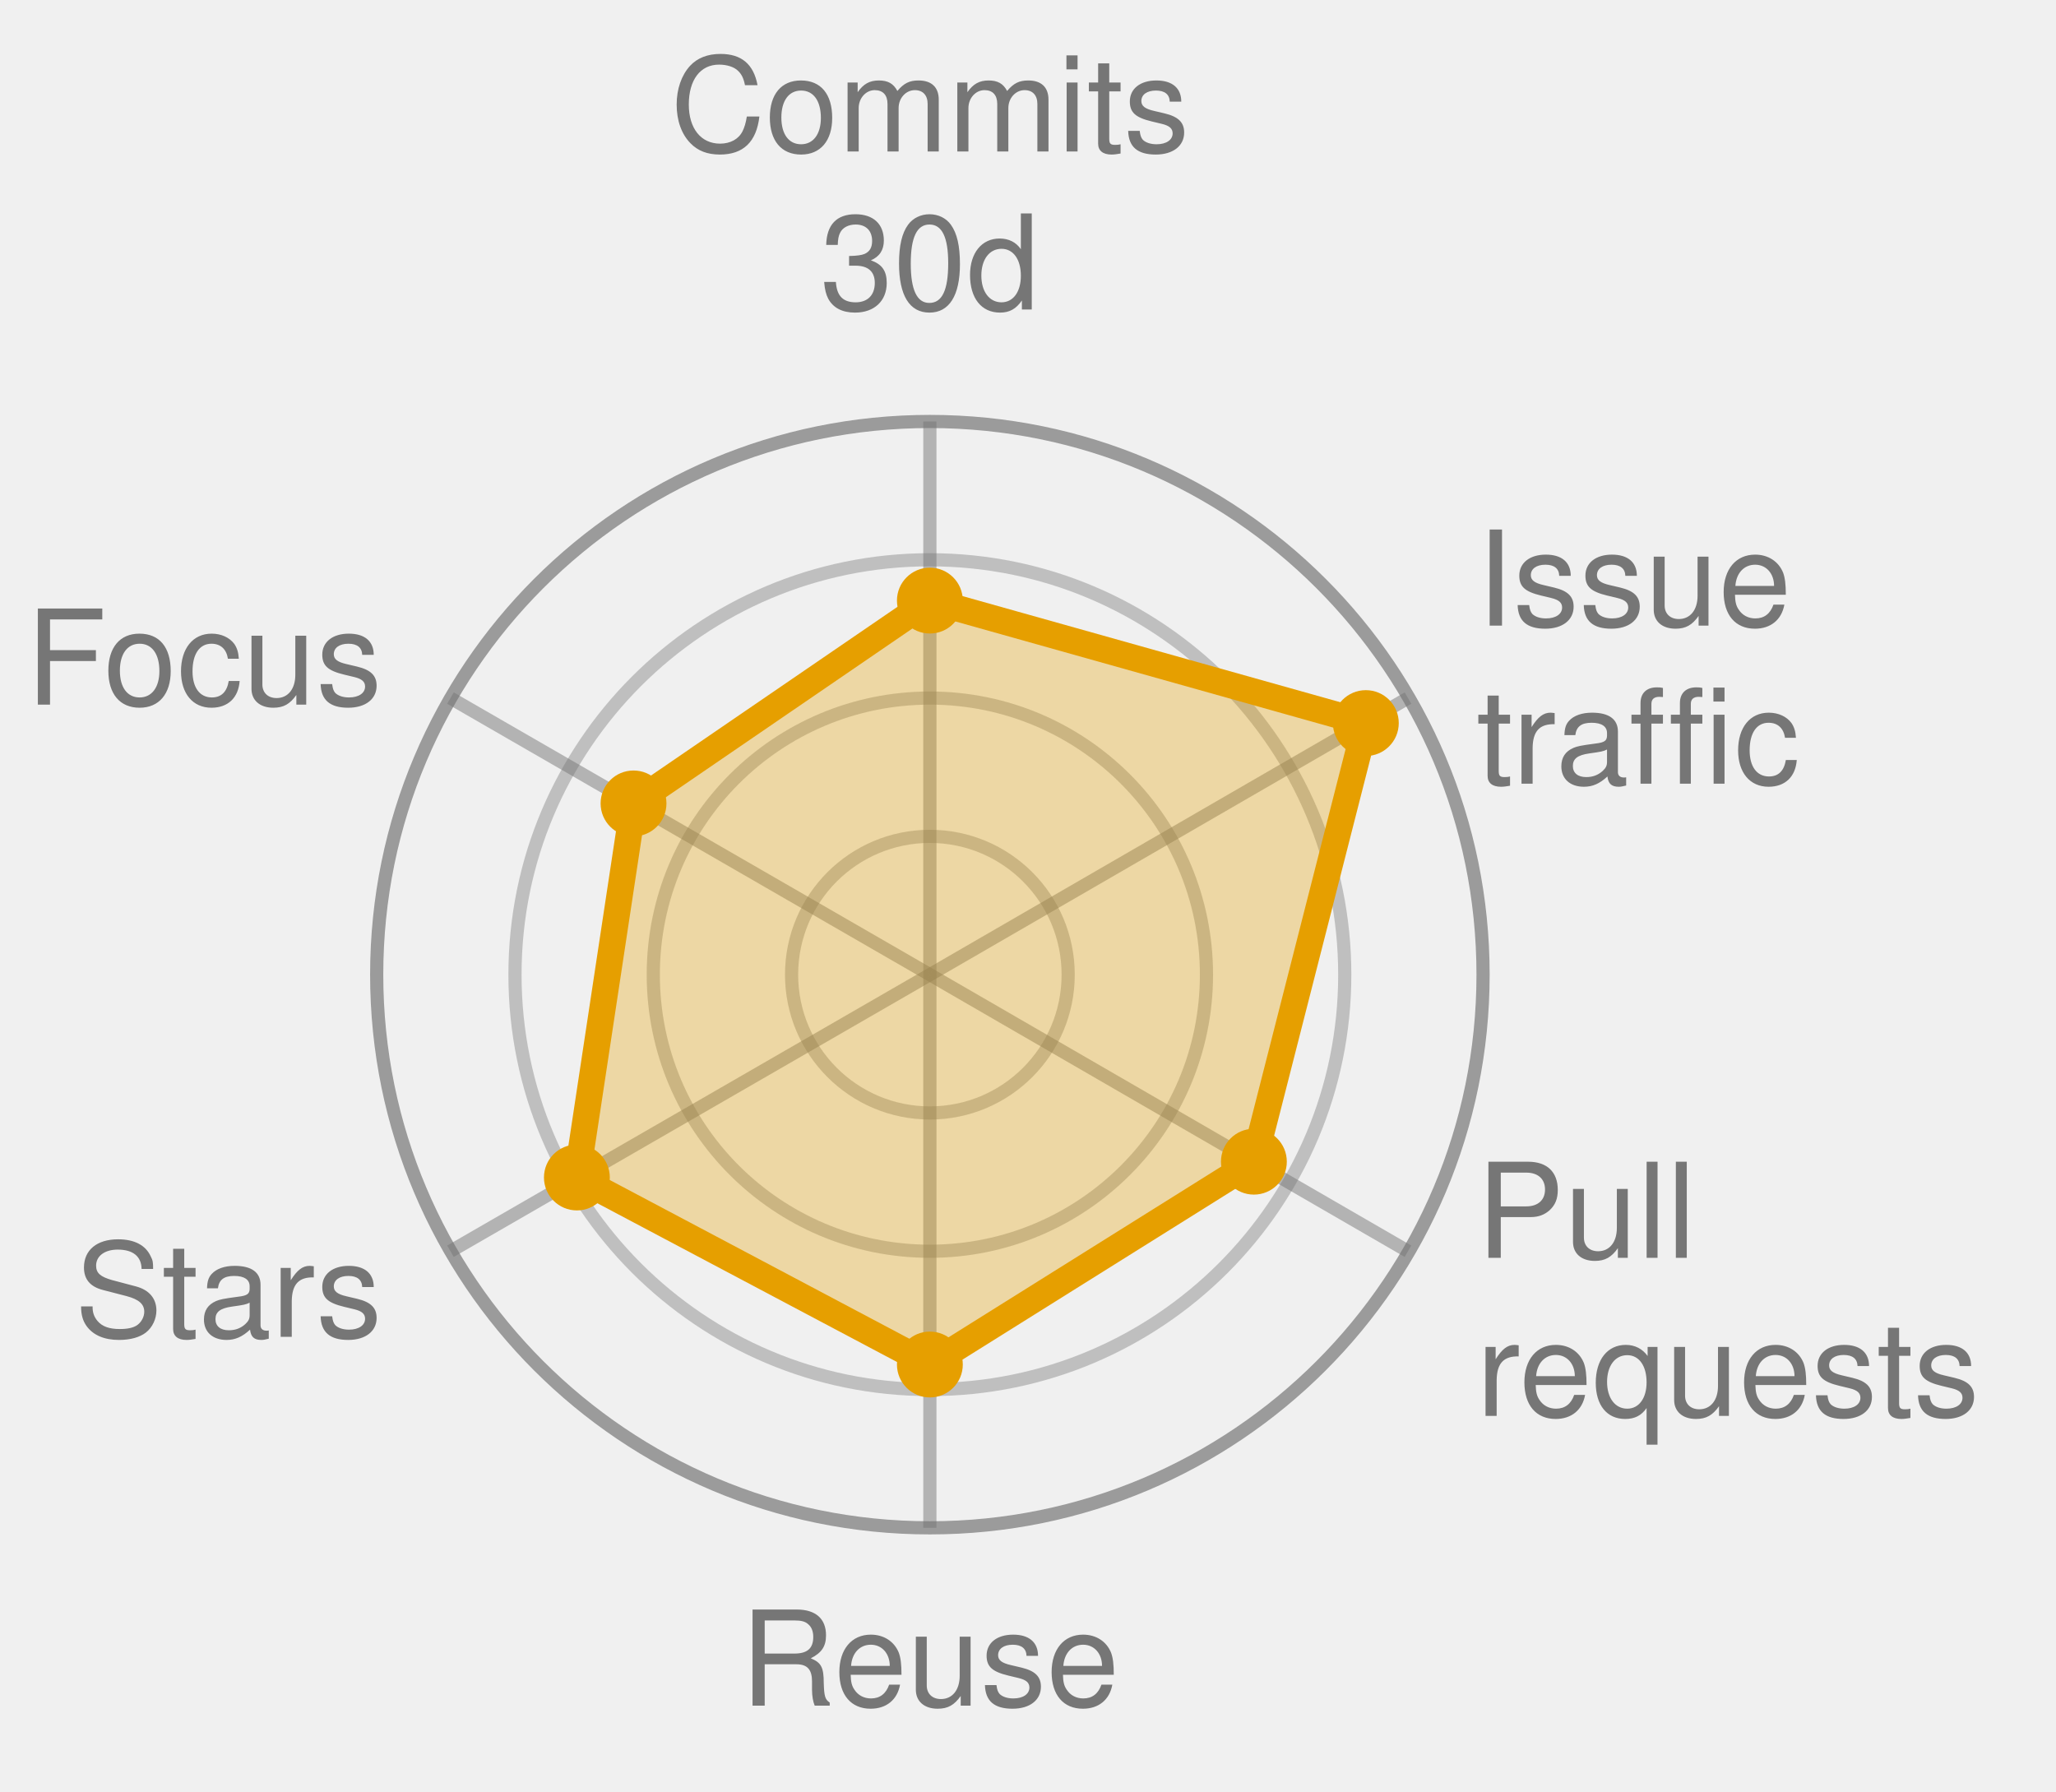
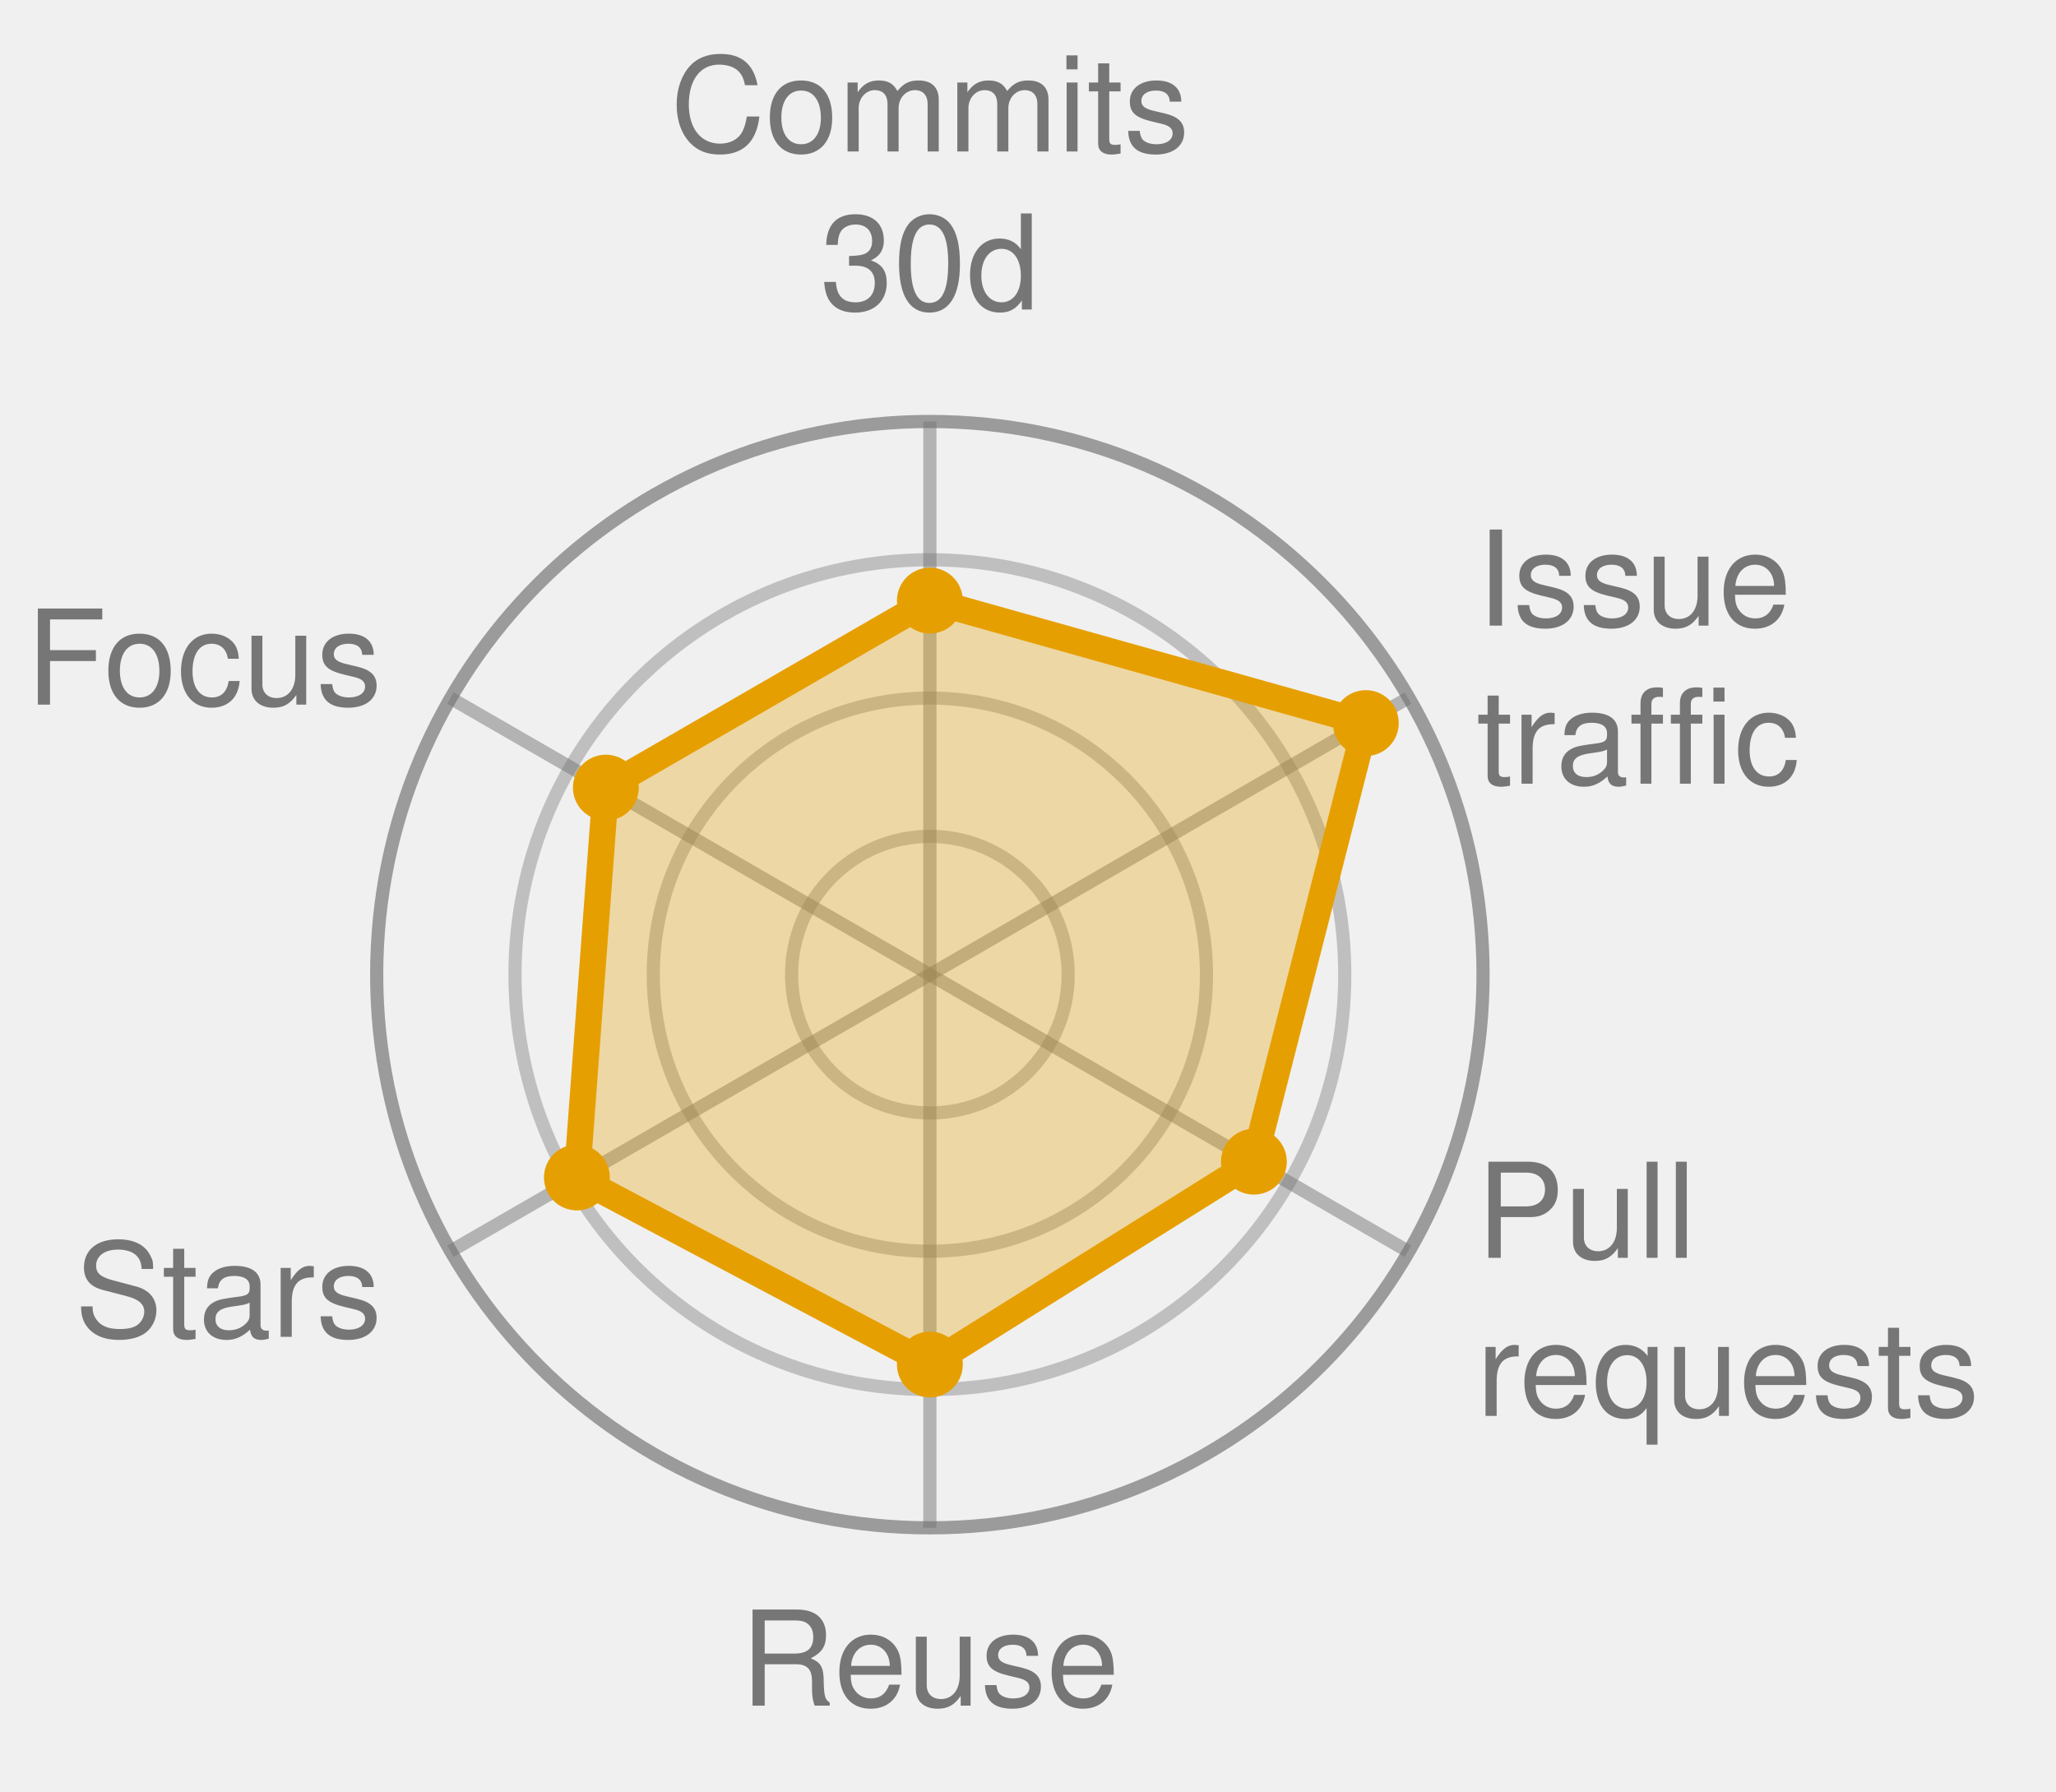
<svg xmlns="http://www.w3.org/2000/svg" width="156.1" height="136.0" viewBox="0 0 156.1 136.0" role="img" font-family="Helvetica, Arial, sans-serif">
  <style>
            .bar {
                stroke: #fff;
                stroke-width: 2;
                rx: 4;
            }
            .lbl {
                fill: #fff;
                font-size: 13px;
                font-weight: 600;
            }
            .sub {
                fill: #fff;
                font-size: 11px;
                opacity: .92;
            }
            .dim {
                fill: #333;
                font-size: 12px;
            }
            .wht {
                fill: #fff;
                font-size: 10px;
                paint-order: stroke;
                stroke: rgba(0, 0, 0, .45);
                stroke-width: 3px;
                stroke-linejoin: round;
            }
            .muted {
                fill: #666;
                font-size: 11px;
            }
            .pulse {
                animation: breathe 2.2s ease-in-out infinite;
            }
            .slow {
                animation-duration: 3.4s;
            }
            @keyframes breathe {
                0%, 100% { opacity: .95; }
                50% { opacity: .62; }
            }
            .halo {
                transform-box: fill-box;
                transform-origin: center;
                animation: halo 2.2s ease-out infinite;
            }
            @keyframes halo {
                0% { opacity: .75; transform: scale(1); }
                100% { opacity: 0; transform: scale(2.4); }
            }
            .card {
                opacity: 0;
                animation: whisk ease-in-out infinite;
                animation-iteration-count: infinite;
            }
            .deck .card#r0 {
                opacity: 1;
            }
            @keyframes whisk {
                0% { opacity: 0; transform: translateX(60px); }
                3% { opacity: 1; transform: translateX(0); }
                10% { opacity: 1; transform: translateX(0); }
                13% { opacity: 0; transform: translateX(-60px); }
                100% { opacity: 0; transform: translateX(-60px); }
            }
            @media (prefers-reduced-motion: reduce) {
                .pulse, .halo, .card { animation: none; }
            }
        </style>
  <circle cx="70.6" cy="74.0" r="10.5" fill="none" stroke="#767676" stroke-width="1" opacity="0.4" />
  <circle cx="70.6" cy="74.0" r="21.0" fill="none" stroke="#767676" stroke-width="1" opacity="0.4" />
  <circle cx="70.6" cy="74.0" r="31.5" fill="none" stroke="#767676" stroke-width="1" opacity="0.4" />
  <circle cx="70.6" cy="74.0" r="42.0" fill="none" stroke="#767676" stroke-width="1" opacity="0.7" />
  <line x1="70.6" y1="74.0" x2="70.6" y2="32.0" stroke="#767676" stroke-width="1" opacity="0.5" />
  <line x1="70.6" y1="74.0" x2="106.9" y2="53.0" stroke="#767676" stroke-width="1" opacity="0.5" />
  <line x1="70.6" y1="74.0" x2="106.9" y2="95.0" stroke="#767676" stroke-width="1" opacity="0.5" />
  <line x1="70.6" y1="74.0" x2="70.6" y2="116.0" stroke="#767676" stroke-width="1" opacity="0.5" />
  <line x1="70.6" y1="74.0" x2="34.2" y2="95.0" stroke="#767676" stroke-width="1" opacity="0.5" />
  <line x1="70.6" y1="74.0" x2="34.2" y2="53.0" stroke="#767676" stroke-width="1" opacity="0.5" />
-   <polygon points="70.6,45.6 103.7,54.9 95.2,88.2 70.6,103.6 43.8,89.4 48.1,61.0" fill="#E69F00" fill-opacity="0.32" stroke="#E69F00" stroke-width="2" stroke-linejoin="round" class="pulse slow" />
+   <polygon points="70.6,45.6 103.7,54.9 95.2,88.2 70.6,103.6 43.8,89.4 46.0,59.8" fill="#E69F00" fill-opacity="0.32" stroke="#E69F00" stroke-width="2" stroke-linejoin="round" class="pulse slow" />
  <circle cx="70.6" cy="45.6" r="2.5" fill="#E69F00" />
  <circle cx="103.7" cy="54.9" r="2.5" fill="#E69F00" />
  <circle cx="95.2" cy="88.2" r="2.5" fill="#E69F00" />
  <circle cx="70.6" cy="103.6" r="2.5" fill="#E69F00" />
  <circle cx="43.8" cy="89.4" r="2.5" fill="#E69F00" />
-   <circle cx="48.1" cy="61.0" r="2.5" fill="#E69F00" />
+   <circle cx="46.0" cy="59.8" r="2.5" fill="#E69F00" />
  <text x="70.6" y="11.5" text-anchor="middle" font-size="10.0" fill="#767676">Commits</text>
  <text x="70.6" y="23.5" text-anchor="middle" font-size="10.0" fill="#767676">30d</text>
  <text x="112.1" y="47.5" text-anchor="start" font-size="10.0" fill="#767676">Issue</text>
  <text x="112.1" y="59.5" text-anchor="start" font-size="10.0" fill="#767676">traffic</text>
  <text x="112.1" y="95.5" text-anchor="start" font-size="10.0" fill="#767676">Pull</text>
  <text x="112.1" y="107.5" text-anchor="start" font-size="10.0" fill="#767676">requests</text>
  <text x="70.6" y="129.5" text-anchor="middle" font-size="10.0" fill="#767676">Reuse</text>
  <text x="29.0" y="101.5" text-anchor="end" font-size="10.0" fill="#767676">Stars</text>
  <text x="29.0" y="53.5" text-anchor="end" font-size="10.0" fill="#767676">Focus</text>
</svg>
